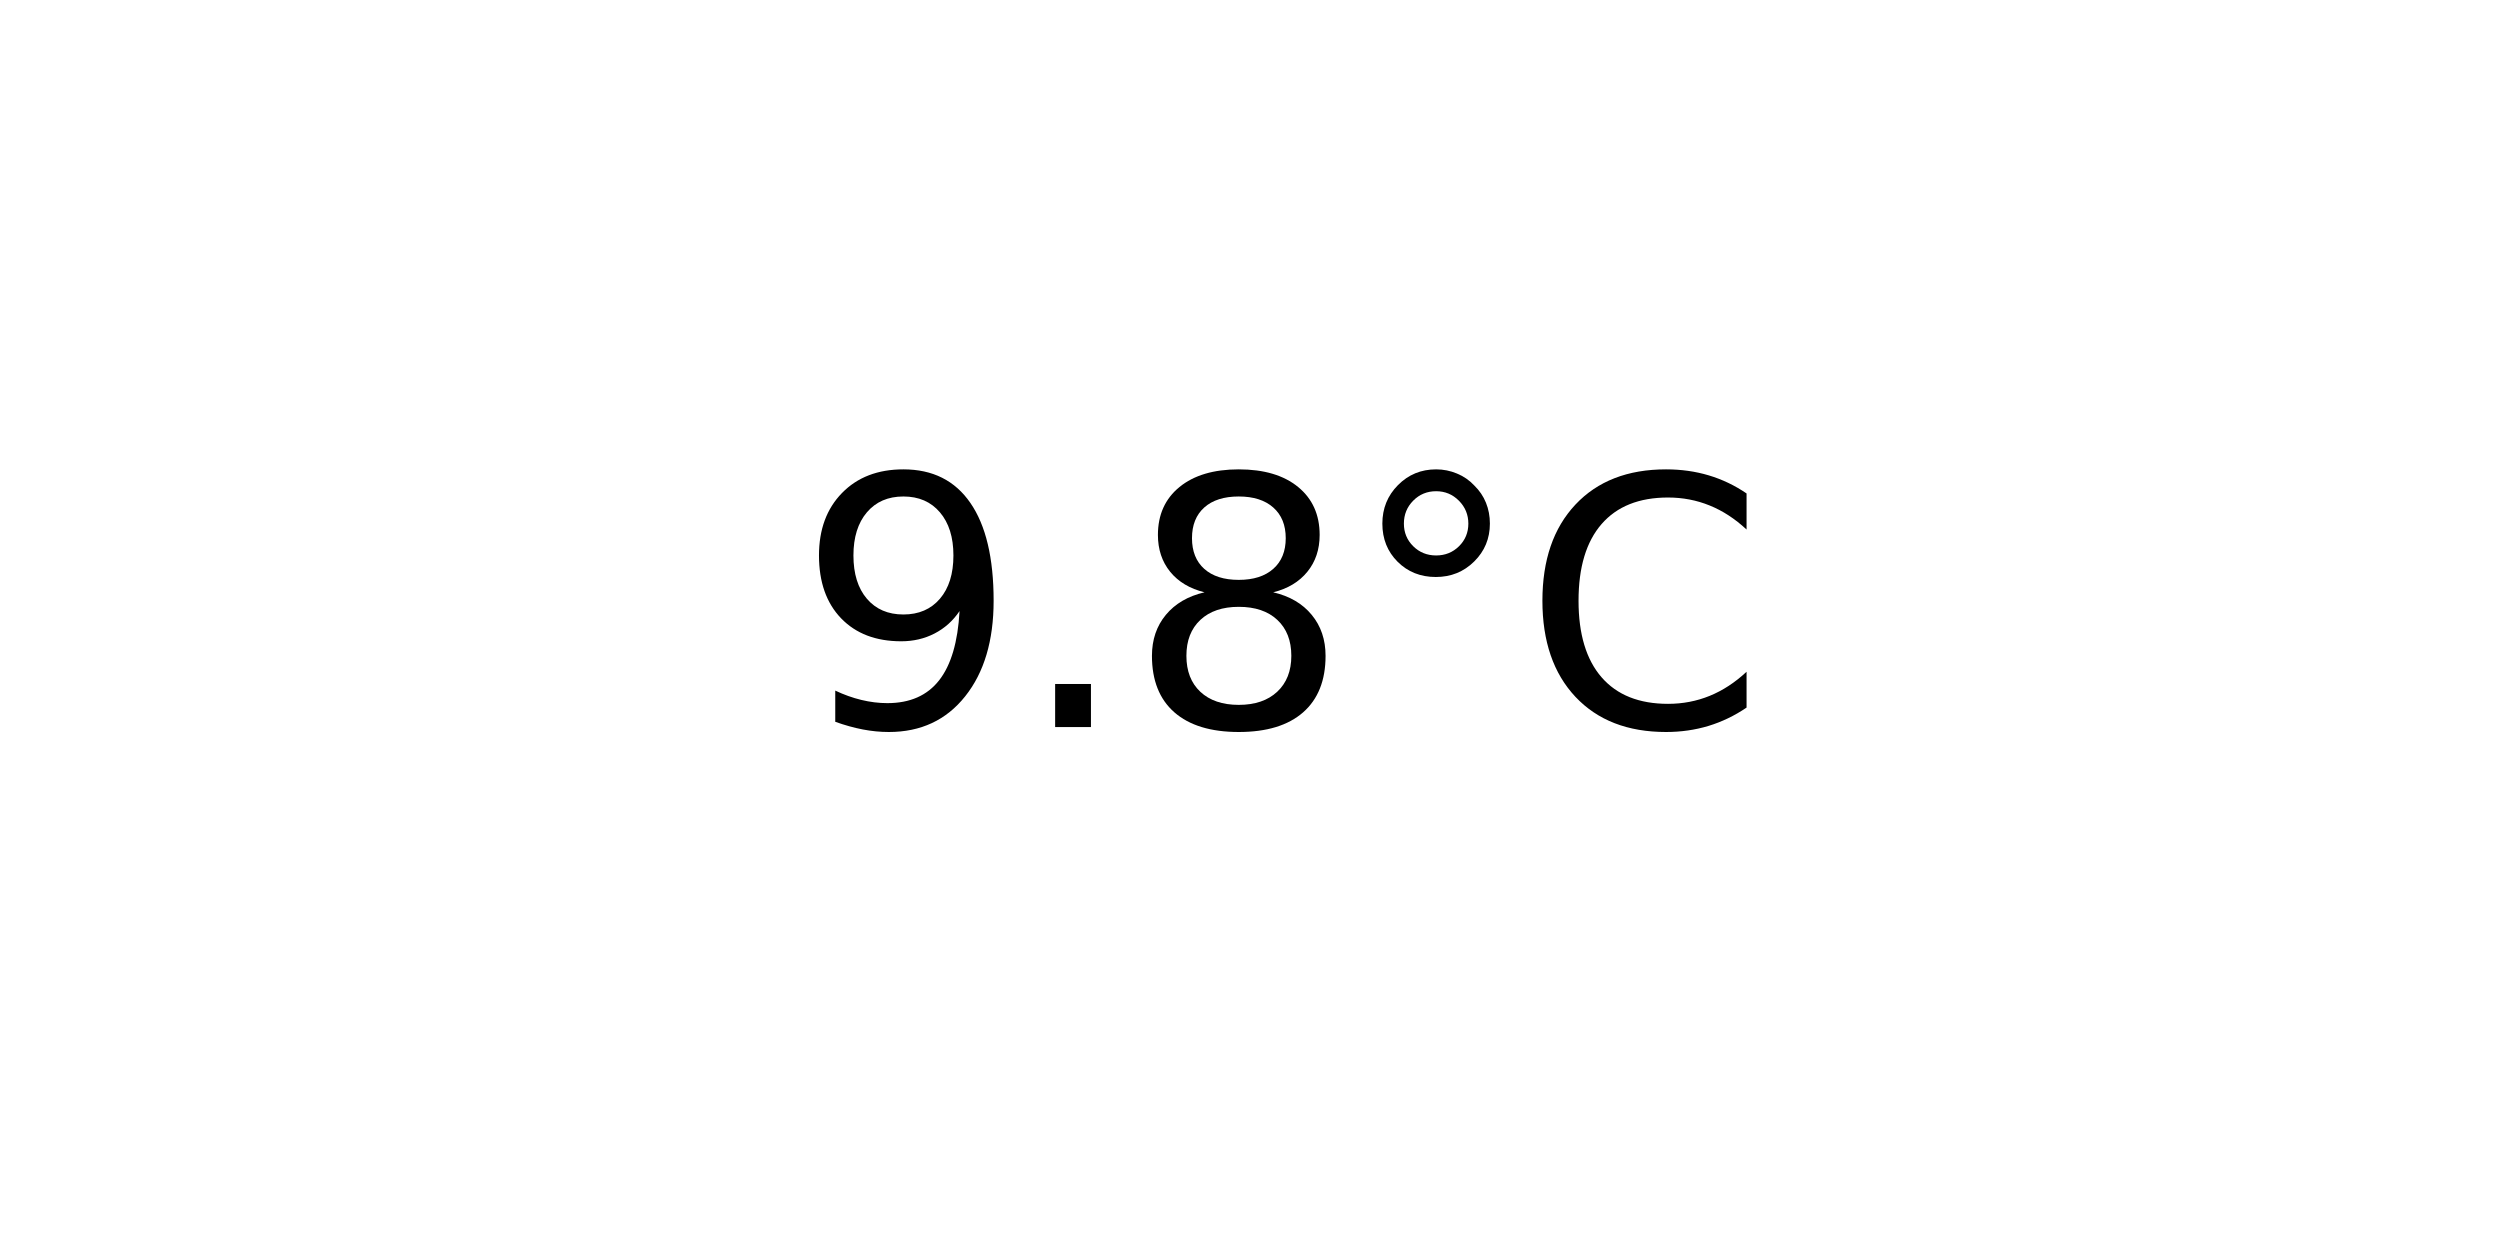
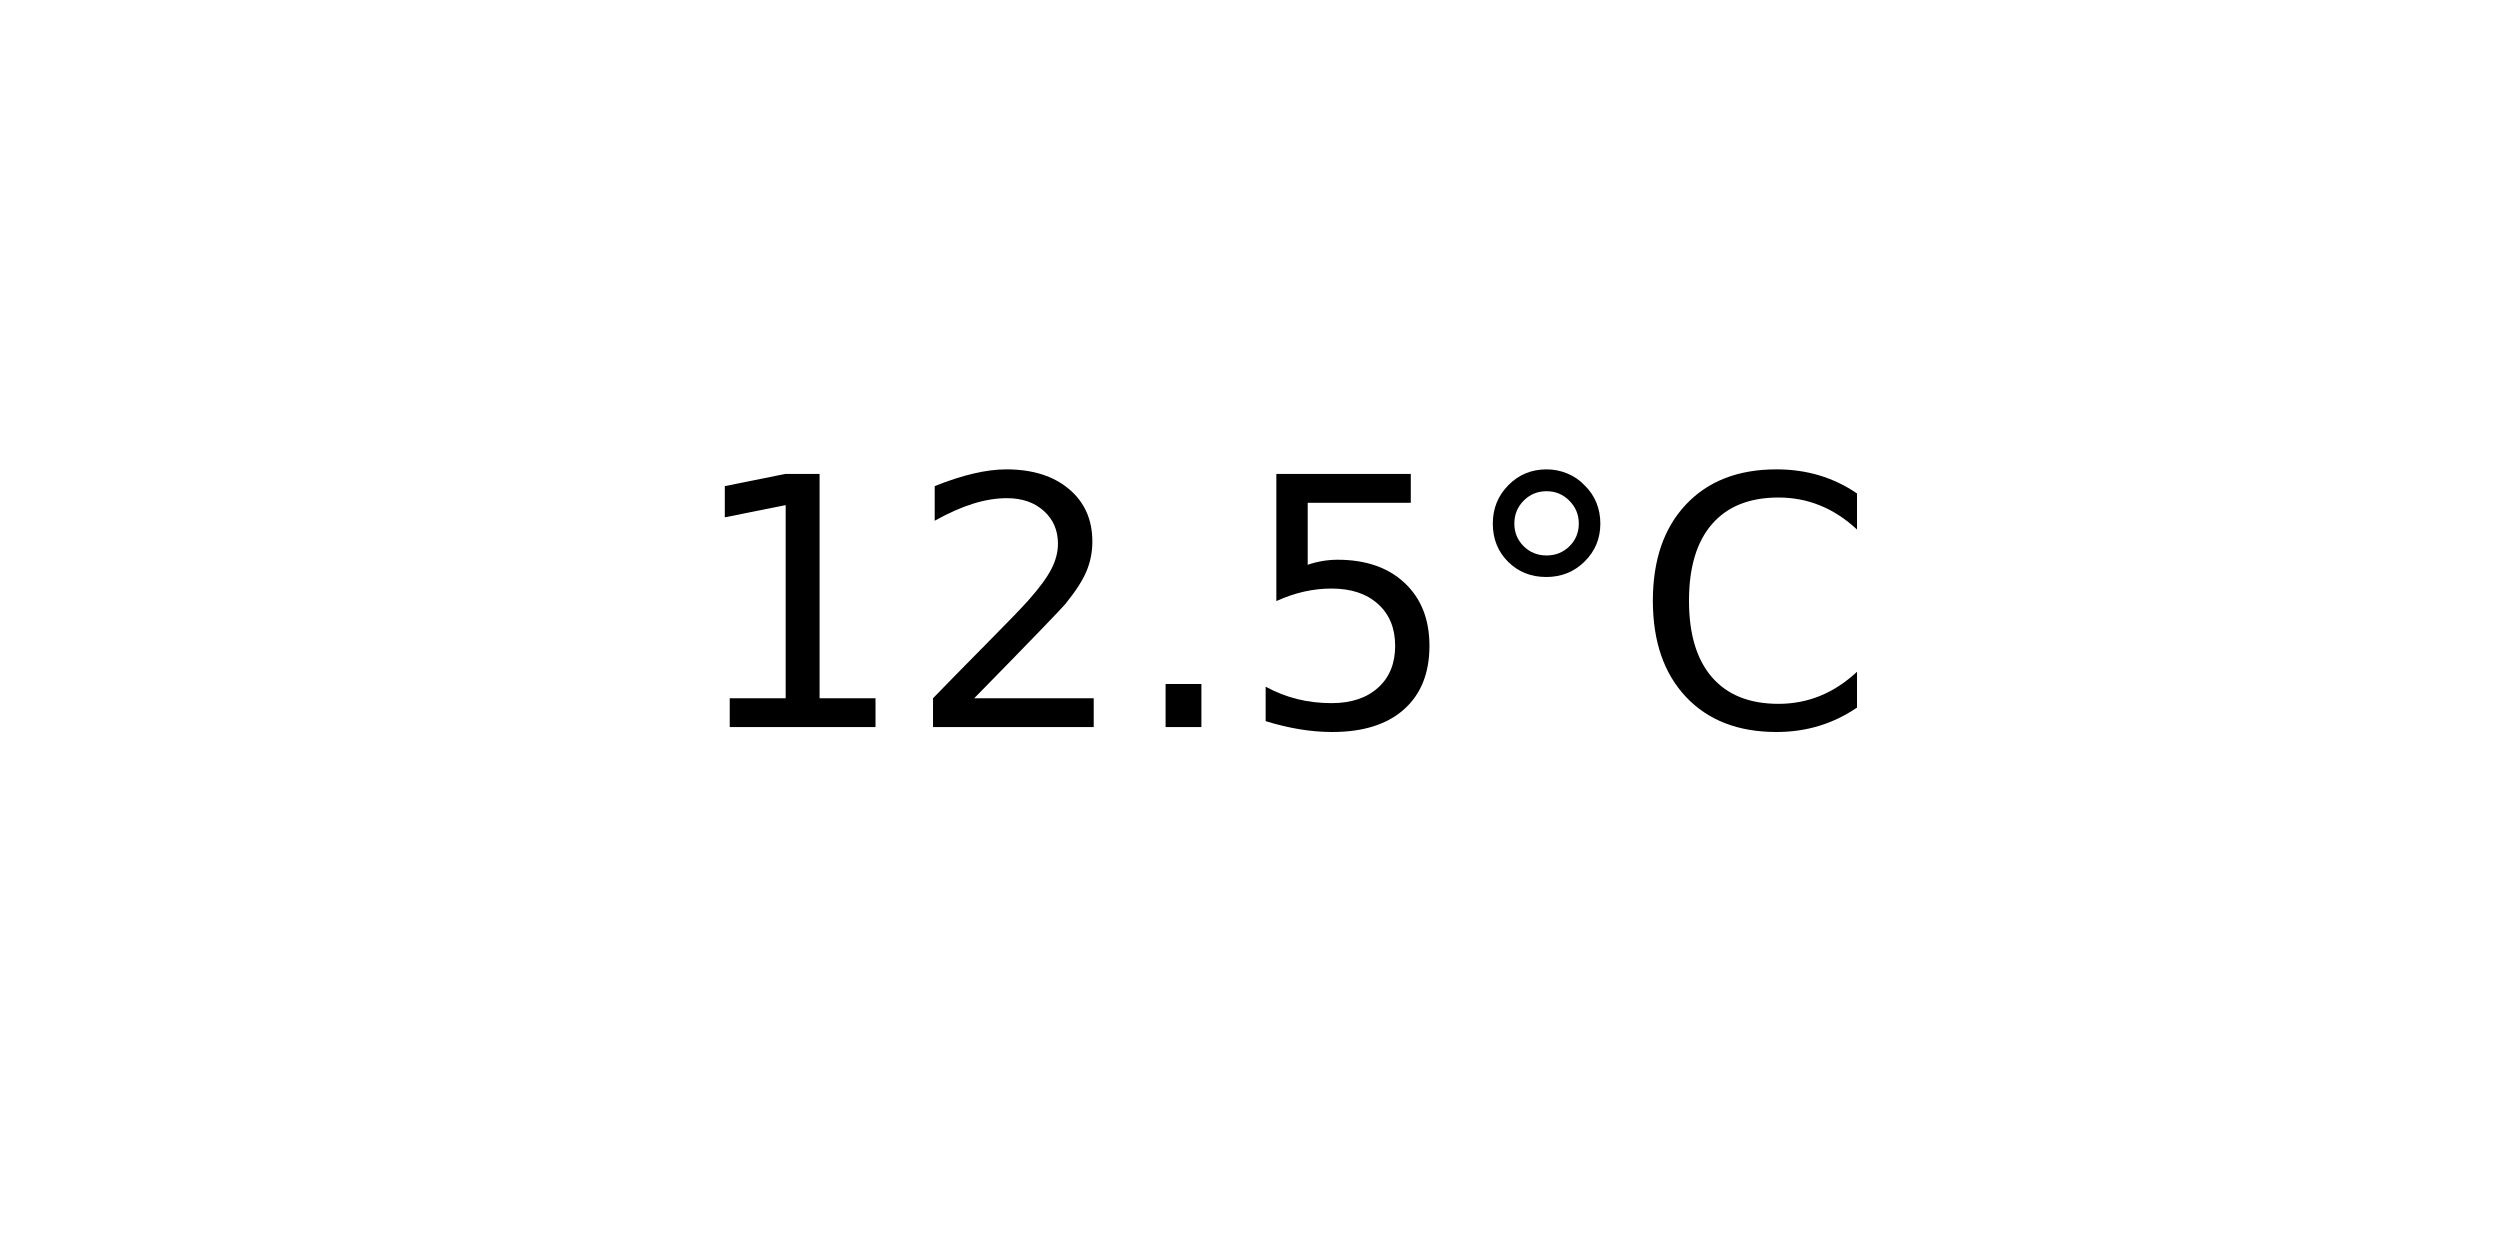
<svg xmlns="http://www.w3.org/2000/svg" xmlns:xlink="http://www.w3.org/1999/xlink" width="72pt" height="36pt" viewBox="0 0 72 36" version="1.1">
  <defs>
    <style type="text/css">*{stroke-linejoin: round; stroke-linecap: butt}</style>
  </defs>
  <g id="figure_1">
    <g id="axes_1">
      <g id="text_1">
-         <g transform="translate(22.95703 20.93937) scale(0.1 -0.1)">
+         <g transform="translate(19.77578 20.93937) scale(0.1 -0.1)">
          <defs>
-             <path id="DejaVuSans-39" d="M 703 97  L 703 672  Q 941 559 1184 500  Q 1428 441 1663 441  Q 2288 441 2617 861  Q 2947 1281 2994 2138  Q 2813 1869 2534 1725  Q 2256 1581 1919 1581  Q 1219 1581 811 2004  Q 403 2428 403 3163  Q 403 3881 828 4315  Q 1253 4750 1959 4750  Q 2769 4750 3195 4129  Q 3622 3509 3622 2328  Q 3622 1225 3098 567  Q 2575 -91 1691 -91  Q 1453 -91 1209 -44  Q 966 3 703 97  z M 1959 2075  Q 2384 2075 2632 2365  Q 2881 2656 2881 3163  Q 2881 3666 2632 3958  Q 2384 4250 1959 4250  Q 1534 4250 1286 3958  Q 1038 3666 1038 3163  Q 1038 2656 1286 2365  Q 1534 2075 1959 2075  z " transform="scale(0.015625)" />
+             <path id="DejaVuSans-31" d="M 794 531  L 1825 531  L 1825 4091  L 703 3866  L 703 4441  L 1819 4666  L 2450 4666  L 2450 531  L 3481 531  L 3481 0  L 794 0  L 794 531  z " transform="scale(0.015625)" />
+             <path id="DejaVuSans-32" d="M 1228 531  L 3431 531  L 3431 0  L 469 0  L 469 531  Q 828 903 1448 1529  Q 2069 2156 2228 2338  Q 2531 2678 2651 2914  Q 2772 3150 2772 3378  Q 2772 3750 2511 3984  Q 2250 4219 1831 4219  Q 1534 4219 1204 4116  Q 875 4013 500 3803  L 500 4441  Q 881 4594 1212 4672  Q 1544 4750 1819 4750  Q 2544 4750 2975 4387  Q 3406 4025 3406 3419  Q 3406 3131 3298 2873  Q 3191 2616 2906 2266  Q 2828 2175 2409 1742  Q 1991 1309 1228 531  z " transform="scale(0.015625)" />
            <path id="DejaVuSans-2e" d="M 684 794  L 1344 794  L 1344 0  L 684 0  L 684 794  z " transform="scale(0.015625)" />
-             <path id="DejaVuSans-38" d="M 2034 2216  Q 1584 2216 1326 1975  Q 1069 1734 1069 1313  Q 1069 891 1326 650  Q 1584 409 2034 409  Q 2484 409 2743 651  Q 3003 894 3003 1313  Q 3003 1734 2745 1975  Q 2488 2216 2034 2216  z M 1403 2484  Q 997 2584 770 2862  Q 544 3141 544 3541  Q 544 4100 942 4425  Q 1341 4750 2034 4750  Q 2731 4750 3128 4425  Q 3525 4100 3525 3541  Q 3525 3141 3298 2862  Q 3072 2584 2669 2484  Q 3125 2378 3379 2068  Q 3634 1759 3634 1313  Q 3634 634 3220 271  Q 2806 -91 2034 -91  Q 1263 -91 848 271  Q 434 634 434 1313  Q 434 1759 690 2068  Q 947 2378 1403 2484  z M 1172 3481  Q 1172 3119 1398 2916  Q 1625 2713 2034 2713  Q 2441 2713 2670 2916  Q 2900 3119 2900 3481  Q 2900 3844 2670 4047  Q 2441 4250 2034 4250  Q 1625 4250 1398 4047  Q 1172 3844 1172 3481  z " transform="scale(0.015625)" />
+             <path id="DejaVuSans-35" d="M 691 4666  L 3169 4666  L 3169 4134  L 1269 4134  L 1269 2991  Q 1406 3038 1543 3061  Q 1681 3084 1819 3084  Q 2600 3084 3056 2656  Q 3513 2228 3513 1497  Q 3513 744 3044 326  Q 2575 -91 1722 -91  Q 1428 -91 1123 -41  Q 819 9 494 109  L 494 744  Q 775 591 1075 516  Q 1375 441 1709 441  Q 2250 441 2565 725  Q 2881 1009 2881 1497  Q 2881 1984 2565 2268  Q 2250 2553 1709 2553  Q 1456 2553 1204 2497  Q 953 2441 691 2322  L 691 4666  z " transform="scale(0.015625)" />
            <path id="DejaVuSans-b0" d="M 1600 4347  Q 1350 4347 1178 4173  Q 1006 4000 1006 3750  Q 1006 3503 1178 3333  Q 1350 3163 1600 3163  Q 1850 3163 2022 3333  Q 2194 3503 2194 3750  Q 2194 3997 2020 4172  Q 1847 4347 1600 4347  z M 1600 4750  Q 1800 4750 1984 4673  Q 2169 4597 2303 4453  Q 2447 4313 2519 4134  Q 2591 3956 2591 3750  Q 2591 3338 2302 3052  Q 2013 2766 1594 2766  Q 1172 2766 890 3047  Q 609 3328 609 3750  Q 609 4169 896 4459  Q 1184 4750 1600 4750  z " transform="scale(0.015625)" />
            <path id="DejaVuSans-43" d="M 4122 4306  L 4122 3641  Q 3803 3938 3442 4084  Q 3081 4231 2675 4231  Q 1875 4231 1450 3742  Q 1025 3253 1025 2328  Q 1025 1406 1450 917  Q 1875 428 2675 428  Q 3081 428 3442 575  Q 3803 722 4122 1019  L 4122 359  Q 3791 134 3420 21  Q 3050 -91 2638 -91  Q 1578 -91 968 557  Q 359 1206 359 2328  Q 359 3453 968 4101  Q 1578 4750 2638 4750  Q 3056 4750 3426 4639  Q 3797 4528 4122 4306  z " transform="scale(0.015625)" />
          </defs>
-           <use xlink:href="#DejaVuSans-39" />
-           <use xlink:href="#DejaVuSans-2e" x="63.623" />
-           <use xlink:href="#DejaVuSans-38" x="95.41" />
-           <use xlink:href="#DejaVuSans-b0" x="159.033" />
-           <use xlink:href="#DejaVuSans-43" x="209.033" />
+           <use xlink:href="#DejaVuSans-31" />
+           <use xlink:href="#DejaVuSans-32" x="63.623" />
+           <use xlink:href="#DejaVuSans-2e" x="127.246" />
+           <use xlink:href="#DejaVuSans-35" x="159.033" />
+           <use xlink:href="#DejaVuSans-b0" x="222.656" />
+           <use xlink:href="#DejaVuSans-43" x="272.656" />
        </g>
      </g>
    </g>
  </g>
</svg>
